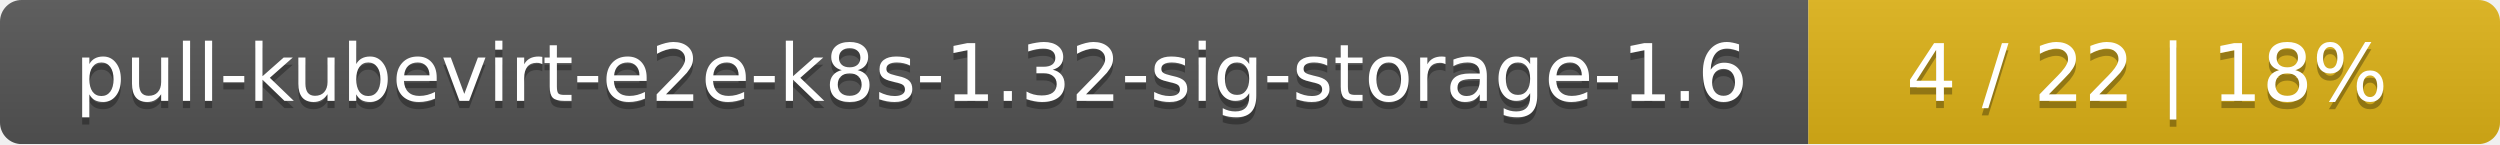
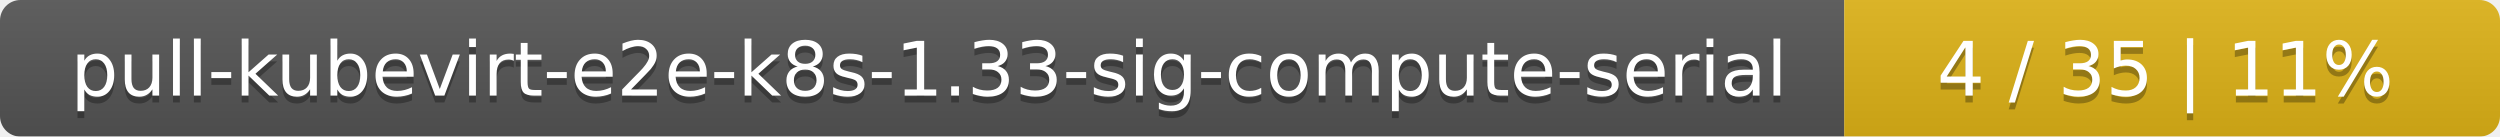
- <svg xmlns="http://www.w3.org/2000/svg" width="347" height="20">
+ <svg xmlns="http://www.w3.org/2000/svg" width="366" height="20">
  <linearGradient id="smooth" x2="0" y2="100%">
    <stop offset="0" stop-color="#bbb" stop-opacity=".1" />
    <stop offset="1" stop-opacity=".1" />
  </linearGradient>
  <mask id="round">
-     <rect width="347" height="20" rx="3" fill="#fff" />
+     <rect width="366" height="20" rx="3" fill="#fff" />
  </mask>
  <g mask="url(#round)">
-     <rect width="251" height="20" fill="#555" />
-     <rect x="251" width="96" height="20" fill="#dfb317" />
-     <rect width="347" height="20" fill="url(#smooth)" />
+     <rect width="270" height="20" fill="#555" />
+     <rect x="270" width="96" height="20" fill="#dfb317" />
+     <rect width="366" height="20" fill="url(#smooth)" />
  </g>
  <g fill="#fff" text-anchor="middle" font-family="DejaVu Sans,Verdana,Geneva,sans-serif" font-size="11">
-     <text x="126.5" y="15" fill="#010101" fill-opacity=".3">pull-kubevirt-e2e-k8s-1.32-sig-storage-1.6</text>
-     <text x="126.5" y="14">pull-kubevirt-e2e-k8s-1.32-sig-storage-1.6</text>
-     <text x="298" y="15" fill="#010101" fill-opacity=".3">4 / 22    |    18%</text>
-     <text x="298" y="14">4 / 22    |    18%</text>
+     <text x="136" y="15" fill="#010101" fill-opacity=".3">pull-kubevirt-e2e-k8s-1.33-sig-compute-serial</text>
+     <text x="136" y="14">pull-kubevirt-e2e-k8s-1.33-sig-compute-serial</text>
+     <text x="317" y="15" fill="#010101" fill-opacity=".3">4 / 35    |    11%</text>
+     <text x="317" y="14">4 / 35    |    11%</text>
  </g>
</svg>
